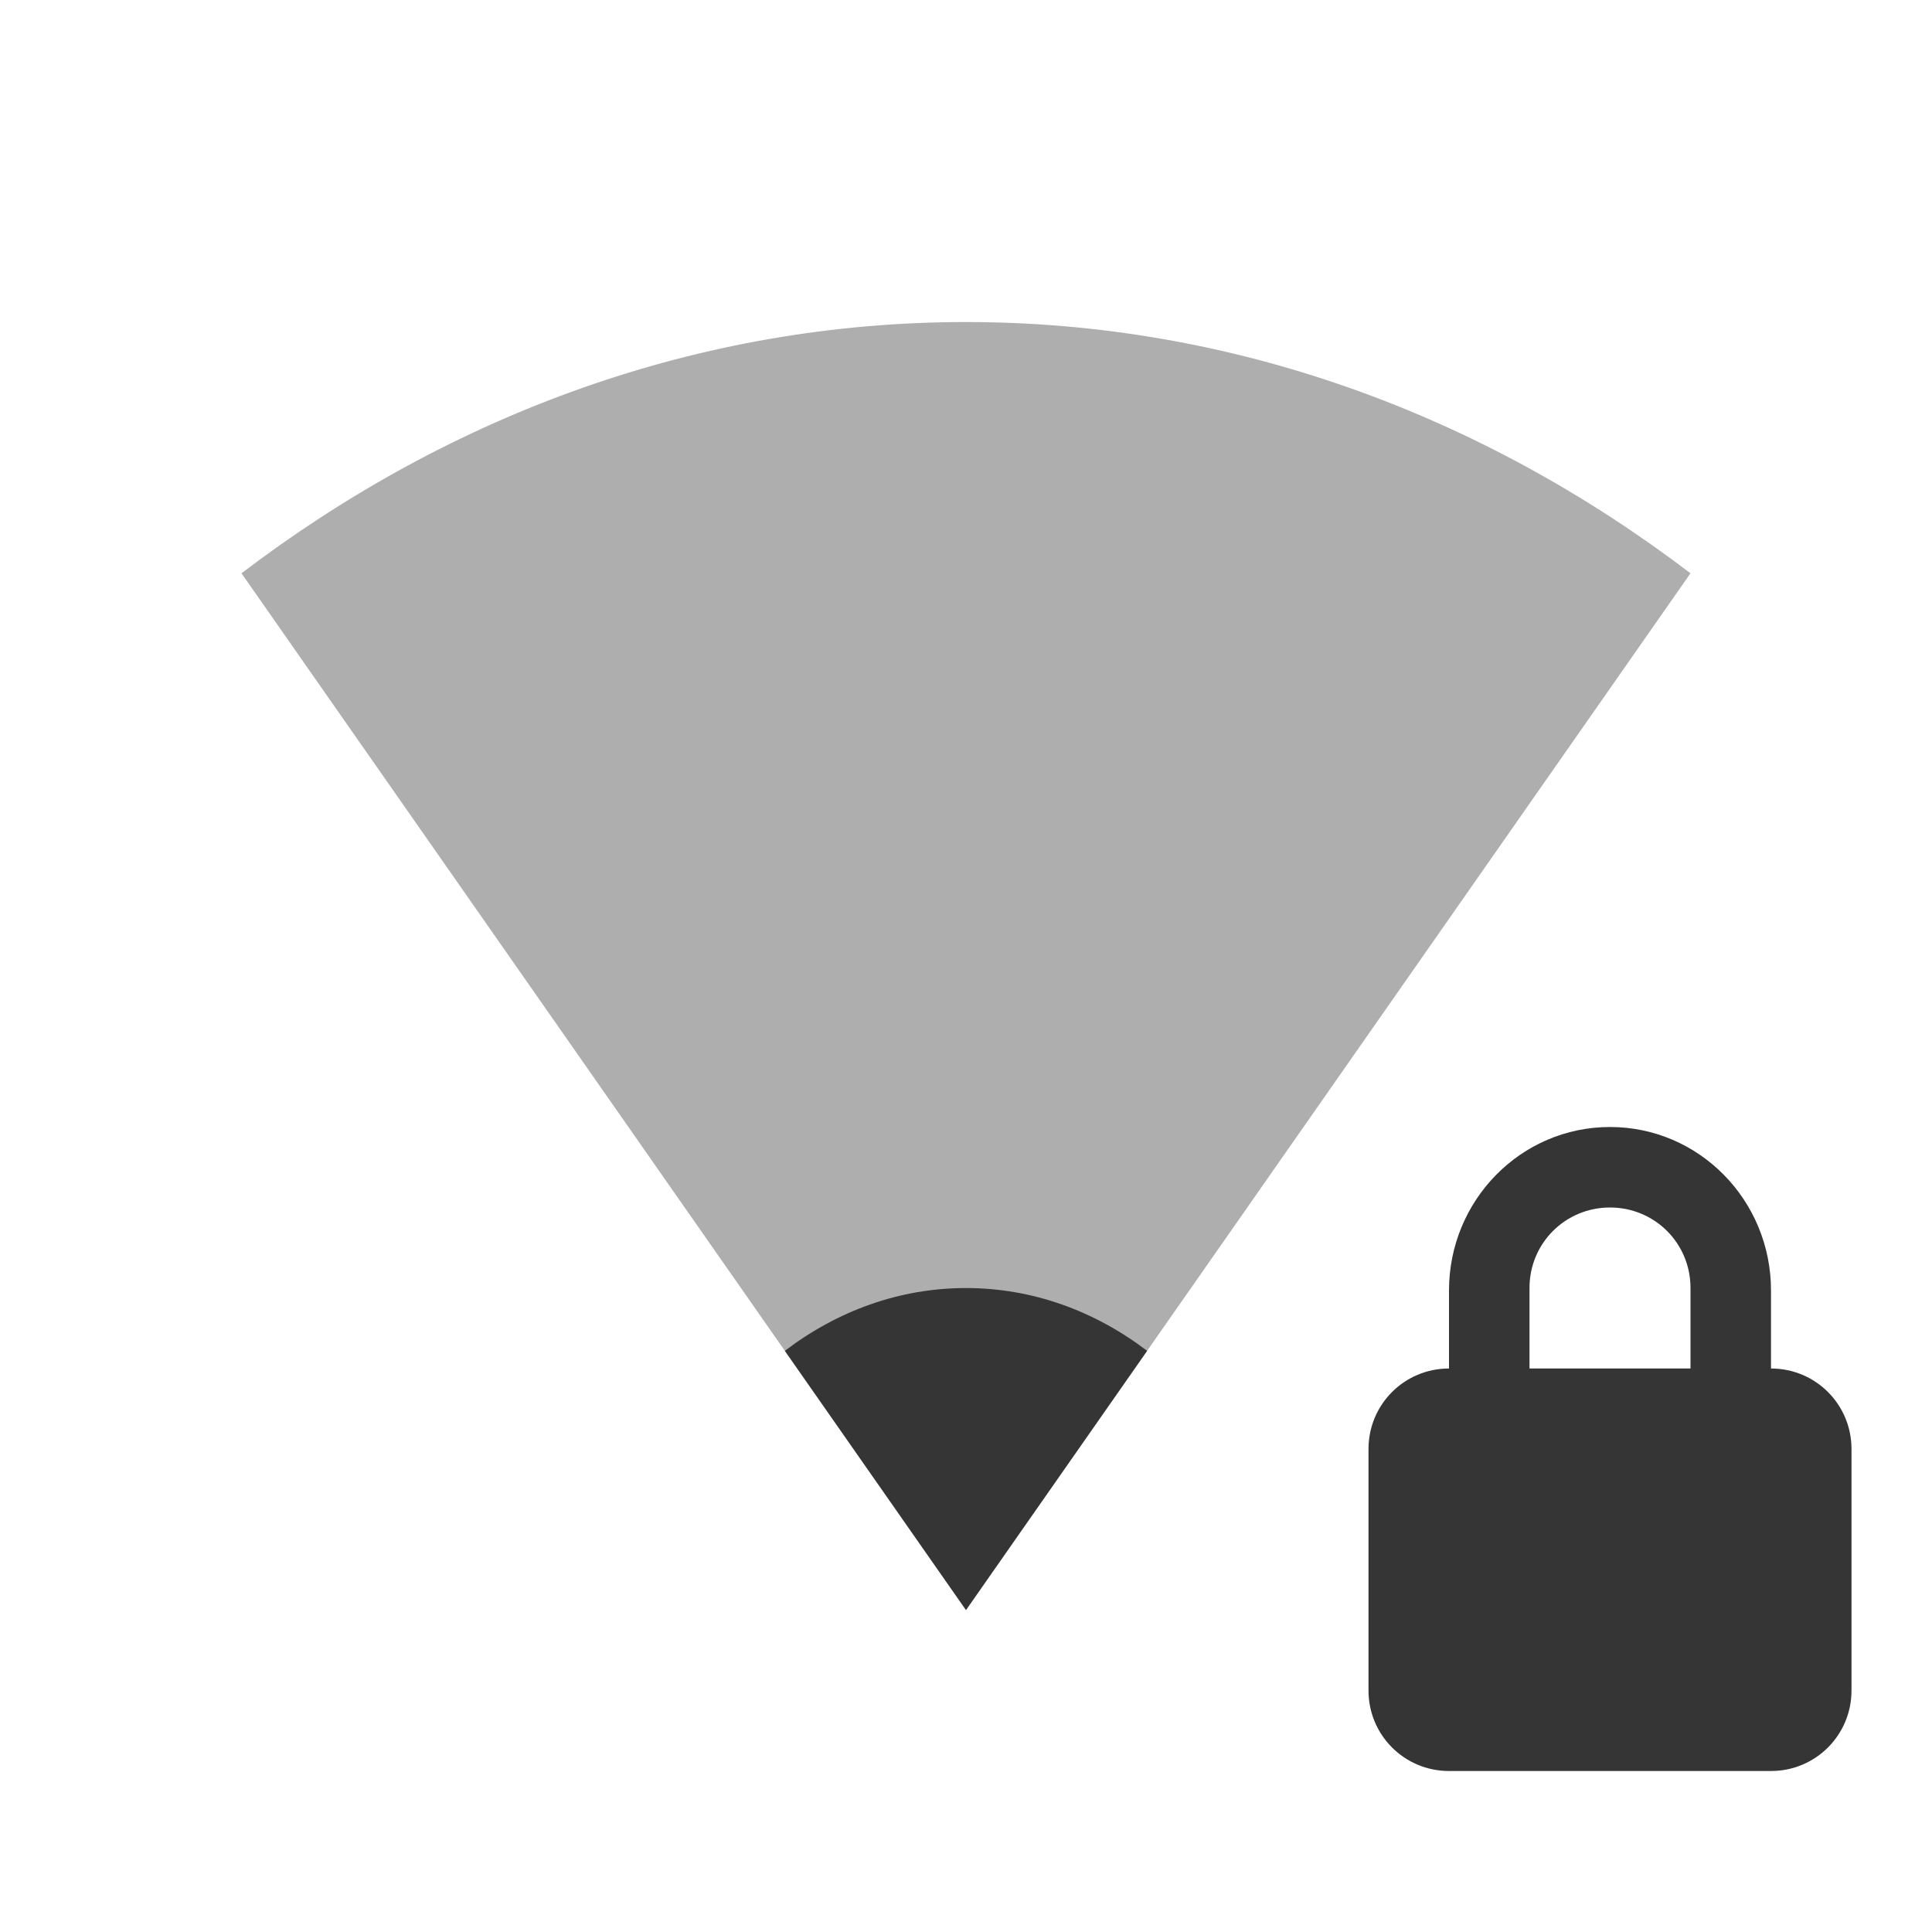
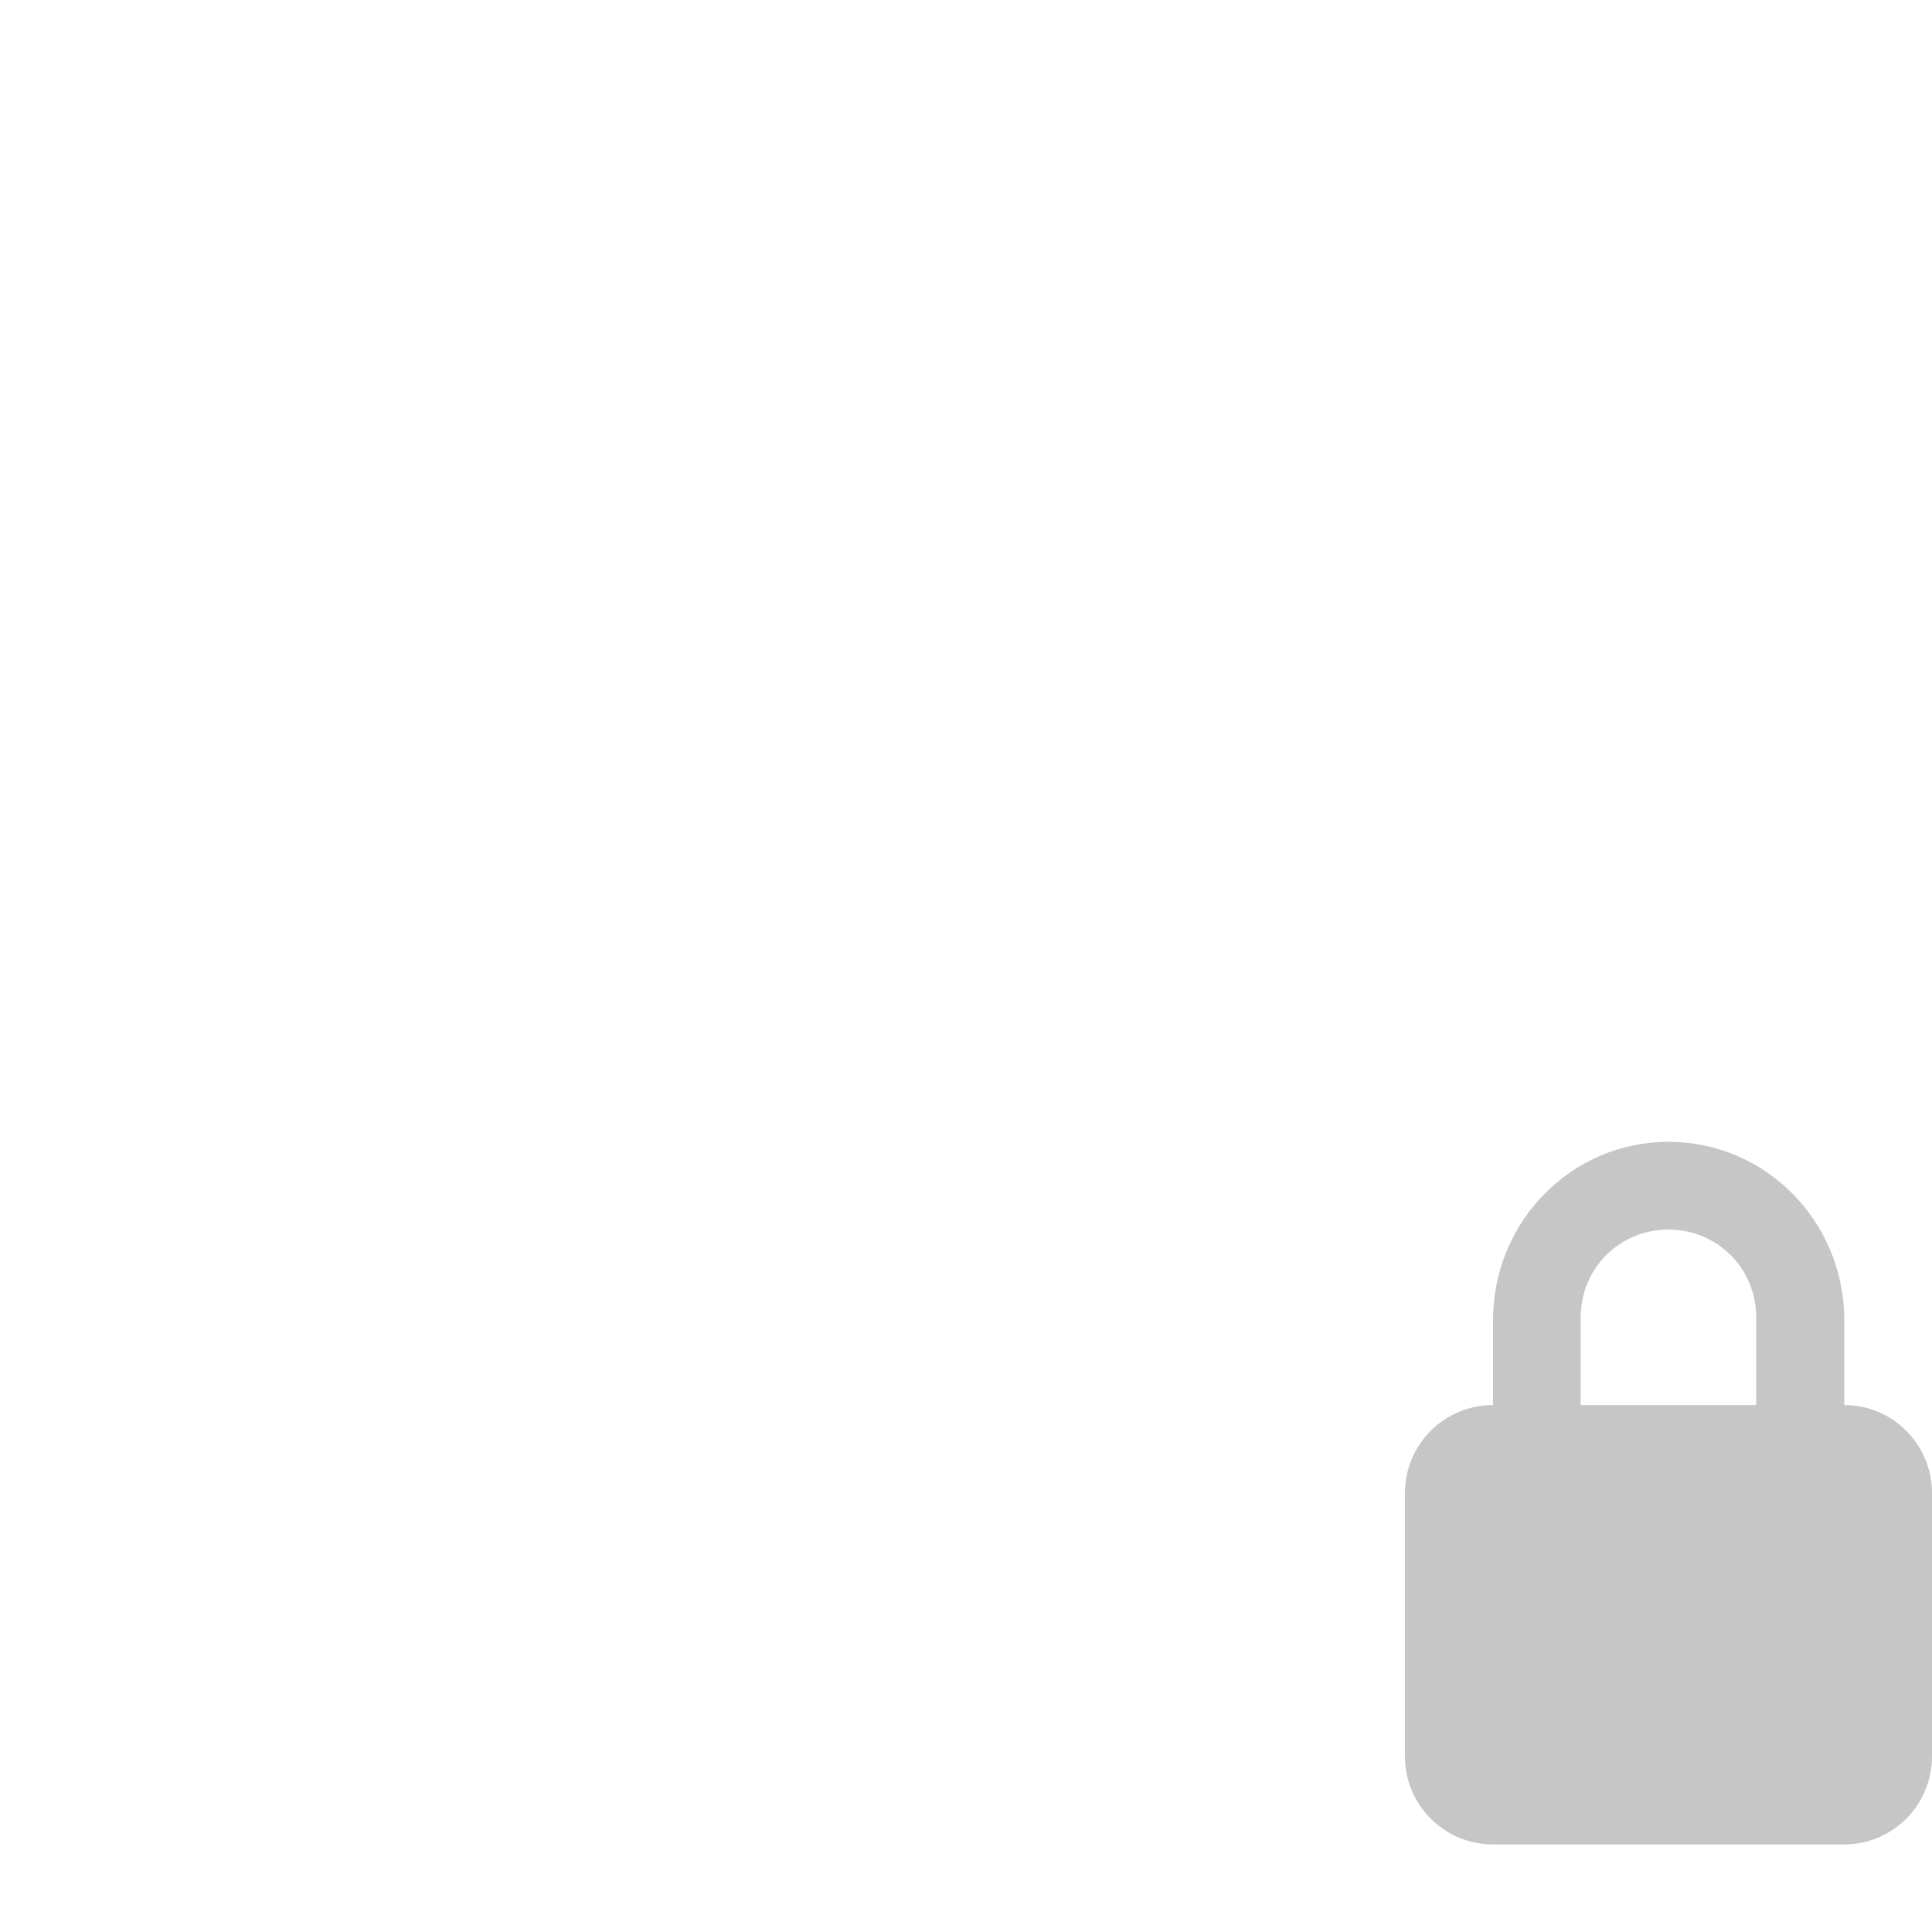
- <svg xmlns="http://www.w3.org/2000/svg" id="svg3208" height="24" width="24" version="1.0">
-   <defs id="defs20750" />
-   <path d="m 20,14 c -1.108,0 -2,0.911 -2,2.031 l 0,0.969 c -0.554,0 -1,0.446 -1,1 l 0,3 c 0,0.554 0.446,1 1,1 l 4,0 c 0.554,0 1,-0.446 1,-1 l 0,-3 c 0,-0.554 -0.446,-1 -1,-1 l 0,-0.969 c 0,-1.12 -0.892,-2.031 -2,-2.031 z m 0,1 c 0.554,0 1,0.442 1,1 l 0,1 -2,0 0,-1 c 0,-0.558 0.446,-1 1,-1 z" style="fill:#353535;fill-opacity:1" id="rect2822-2" />
-   <g id="g4152" transform="translate(1.000001,1)">
-     <g transform="translate(-81.00021,-527.3605)" id="layer1">
-       <path mask="none" style="color:#000000;line-height:normal;opacity:0.4;fill:#353535;fill-opacity:1" d="m 101,533.482 c -2.601,-1.979 -5.69,-3.121 -9,-3.121 -3.31,0 -6.399,1.142 -9,3.121 l 9,12.879 z" id="path18" />
-       <path mask="none" style="color:#000000;line-height:normal;opacity:1;fill:#353535;fill-opacity:1" d="m 94.25,543.141 c -0.65,-0.495 -1.422,-0.78 -2.25,-0.78 -0.828,0 -1.6,0.285 -2.25,0.78 l 2.25,3.22 z" id="path18-5" />
-     </g>
-     <g transform="translate(-81.00021,-74.99831)" id="layer2" />
-   </g>
+ <svg xmlns="http://www.w3.org/2000/svg" viewBox="0 0 24 24">
+   <path d="m 20.727 14.184 c -1.207 0 -2.18 0.992 -2.18 2.215 l 0 1.055 c -0.605 0 -1.094 0.488 -1.094 1.094 l 0 3.27 c 0 0.605 0.488 1.094 1.094 1.094 l 4.363 0 c 0.602 0 1.09 -0.488 1.09 -1.094 l 0 -3.27 c 0 -0.605 -0.488 -1.094 -1.09 -1.094 l 0 -1.055 c 0 -1.223 -0.973 -2.215 -2.184 -2.215 m 0 1.09 c 0.605 0 1.09 0.48 1.09 1.09 l 0 1.09 l -2.18 0 l 0 -1.09 c 0 -0.609 0.484 -1.09 1.09 -1.09 Z" style="fill:#353535;fill-opacity:.28" />
</svg>
